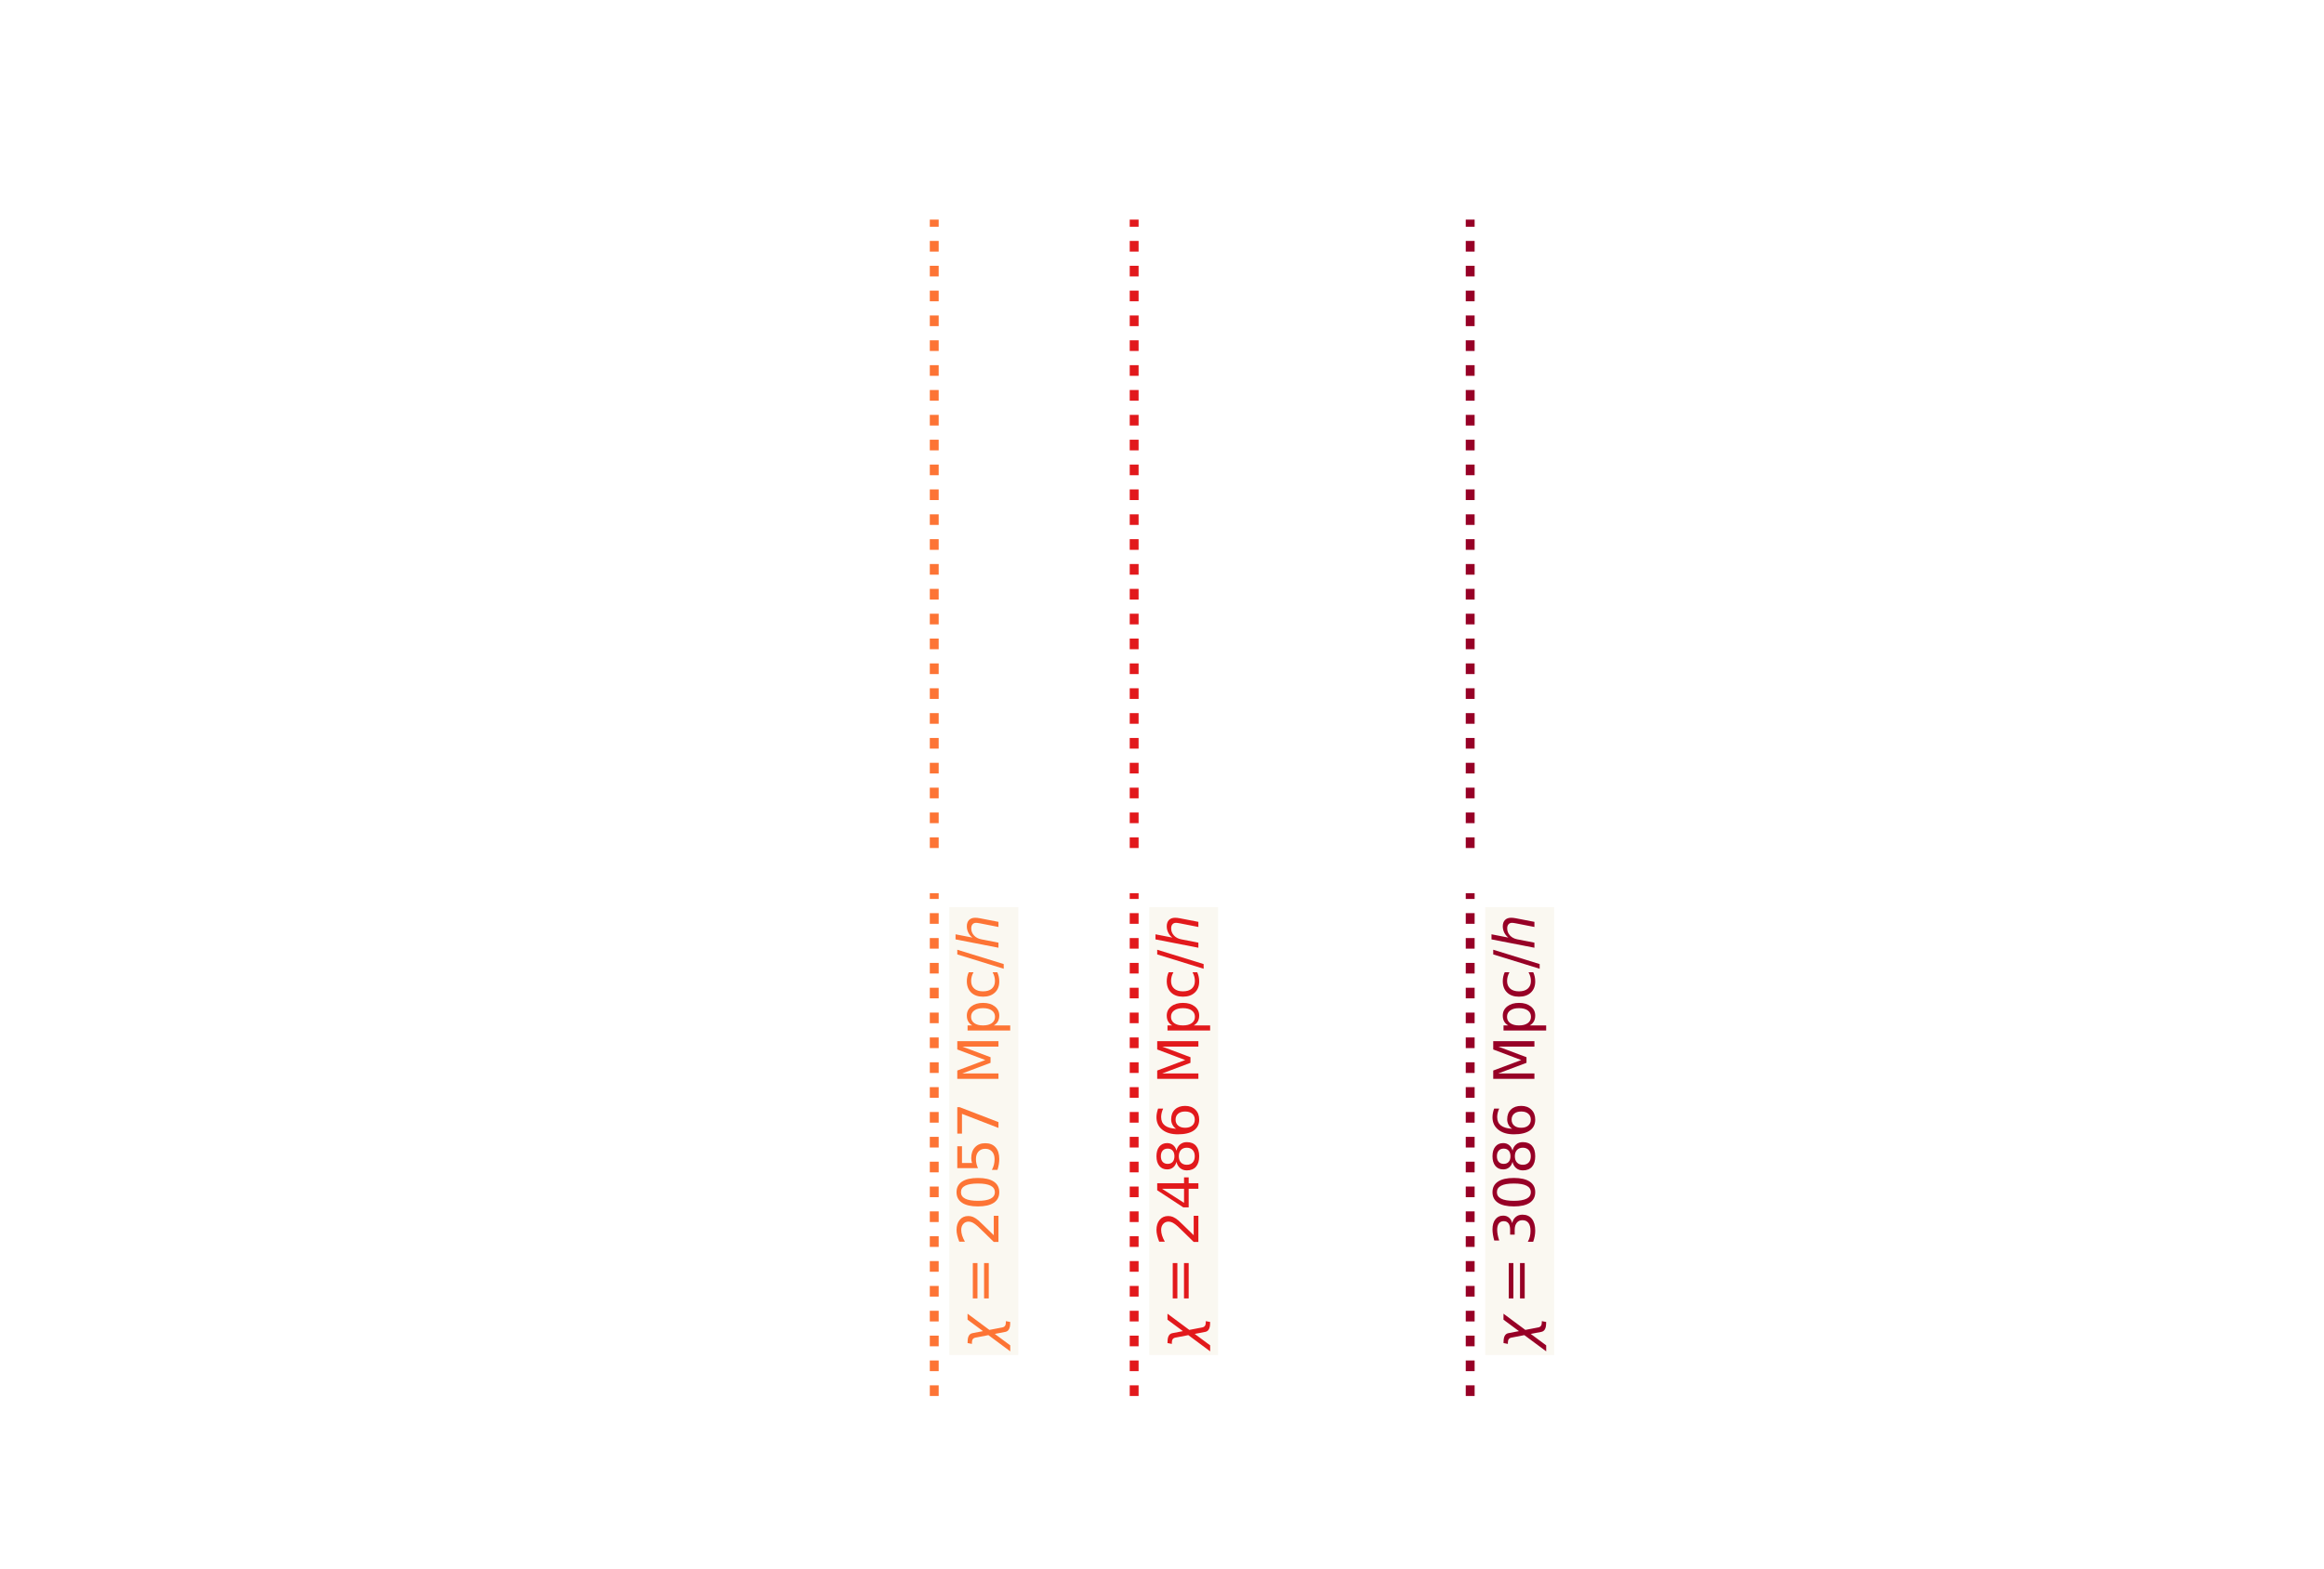
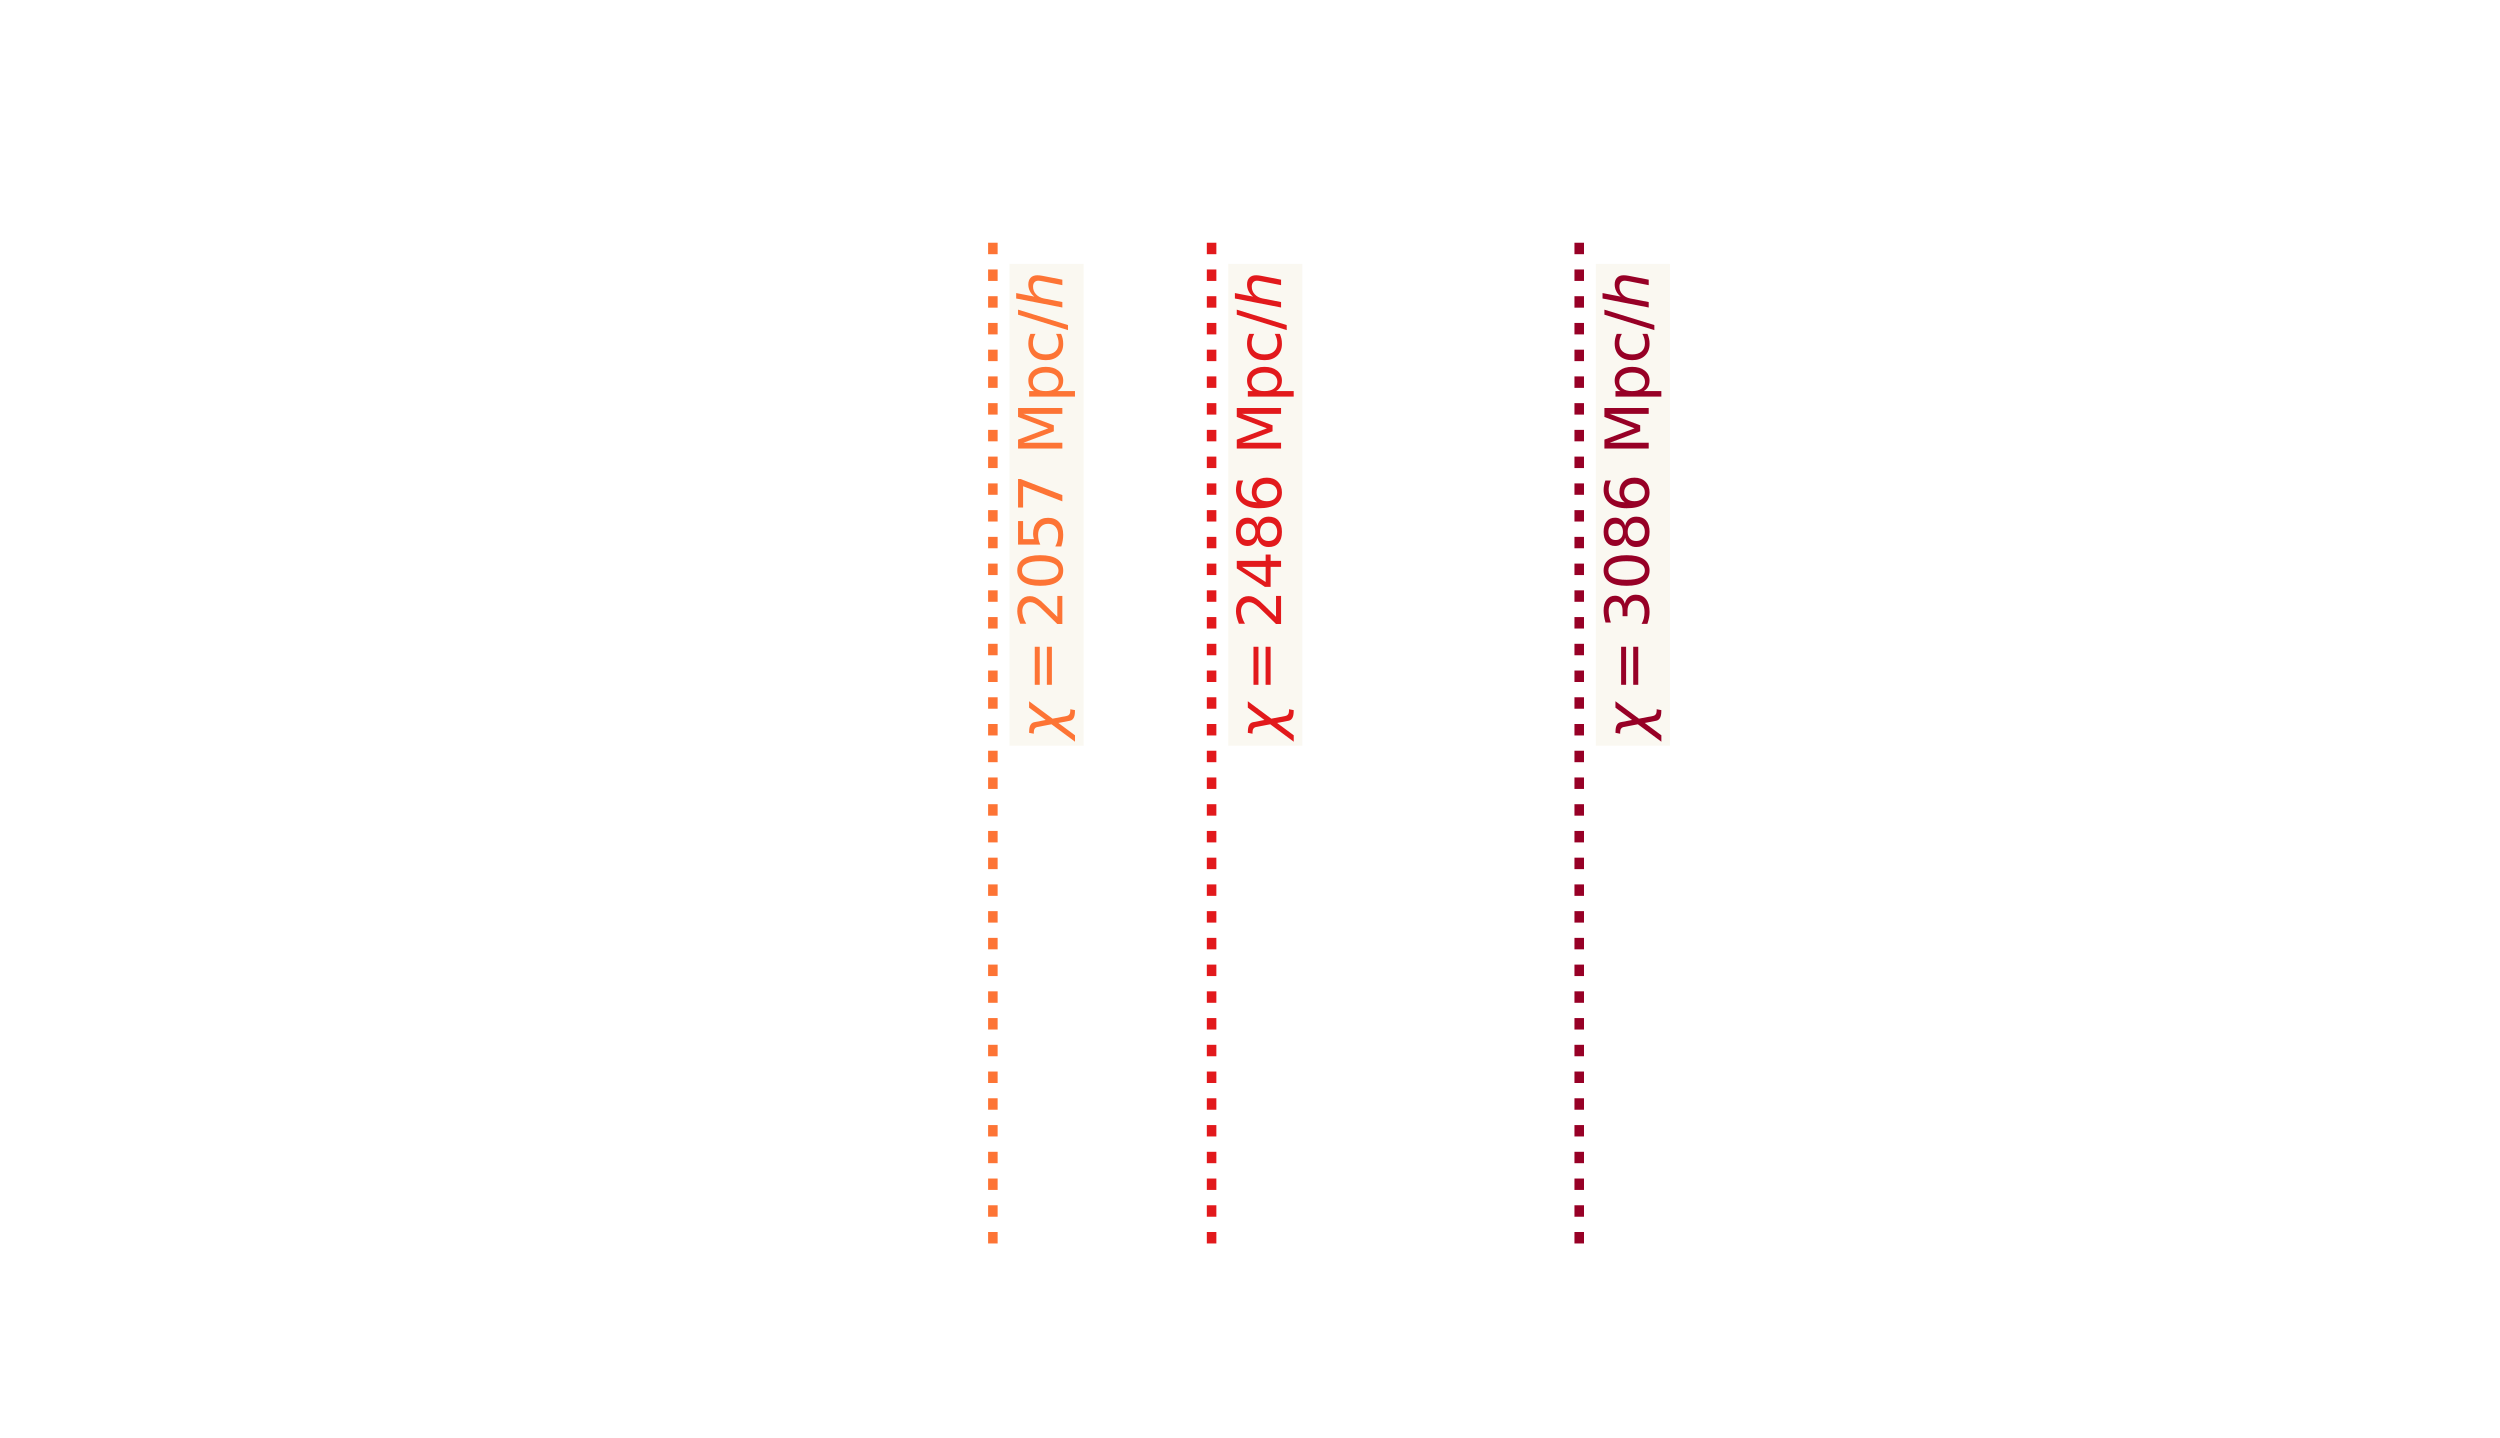
- <svg xmlns="http://www.w3.org/2000/svg" xmlns:xlink="http://www.w3.org/1999/xlink" width="576pt" height="388.8pt" viewBox="0 0 576 388.8" version="1.1">
+ <svg xmlns="http://www.w3.org/2000/svg" xmlns:xlink="http://www.w3.org/1999/xlink" width="576pt" height="331.2pt" viewBox="0 0 576 331.2" version="1.1">
  <defs>
    <style type="text/css">*{stroke-linejoin: round; stroke-linecap: butt}</style>
  </defs>
  <g id="figure_1">
    <g id="patch_1">
-       <path d="M 0 388.8  L 576 388.8  L 576 0  L 0 0  L 0 388.8  z " style="fill: none" />
+       <path d="M 0 331.2  L 576 331.2  L 576 0  L 0 0  L 0 331.2  z " style="fill: none" />
    </g>
    <g id="axes_1">
      <g id="line2d_1">
-         <path d="M 231.551 210.201  L 231.551 54.432  " clip-path="url(#pe1cb853ff0)" style="fill: none; stroke-dasharray: 2.64,3.52; stroke-dashoffset: 0; stroke: #fd7435; stroke-width: 2.2" />
+         <path d="M 228.756 286.488  L 228.756 52.992  " clip-path="url(#p30f66621cb)" style="fill: none; stroke-dasharray: 2.64,3.52; stroke-dashoffset: 0; stroke: #fd7435; stroke-width: 2.2" />
      </g>
      <g id="line2d_2">
-         <path d="M 281.1 210.201  L 281.1 54.432  " clip-path="url(#pe1cb853ff0)" style="fill: none; stroke-dasharray: 2.64,3.52; stroke-dashoffset: 0; stroke: #e2191c; stroke-width: 2.2" />
+         <path d="M 279.15 286.488  L 279.15 52.992  " clip-path="url(#p30f66621cb)" style="fill: none; stroke-dasharray: 2.64,3.52; stroke-dashoffset: 0; stroke: #e2191c; stroke-width: 2.2" />
      </g>
      <g id="line2d_3">
-         <path d="M 364.385 210.201  L 364.385 54.432  " clip-path="url(#pe1cb853ff0)" style="fill: none; stroke-dasharray: 2.64,3.52; stroke-dashoffset: 0; stroke: #970026; stroke-width: 2.2" />
-       </g>
-     </g>
-     <g id="axes_2">
-       <g id="line2d_4">
-         <path d="M 231.551 346.032  L 231.551 221.417  " clip-path="url(#p6b6ab4fcad)" style="fill: none; stroke-dasharray: 2.64,3.52; stroke-dashoffset: 0; stroke: #fd7435; stroke-width: 2.2" />
-       </g>
-       <g id="line2d_5">
-         <path d="M 281.1 346.032  L 281.1 221.417  " clip-path="url(#p6b6ab4fcad)" style="fill: none; stroke-dasharray: 2.64,3.52; stroke-dashoffset: 0; stroke: #e2191c; stroke-width: 2.2" />
-       </g>
-       <g id="line2d_6">
-         <path d="M 364.385 346.032  L 364.385 221.417  " clip-path="url(#p6b6ab4fcad)" style="fill: none; stroke-dasharray: 2.64,3.52; stroke-dashoffset: 0; stroke: #970026; stroke-width: 2.2" />
+         <path d="M 363.854 286.488  L 363.854 52.992  " clip-path="url(#p30f66621cb)" style="fill: none; stroke-dasharray: 2.64,3.52; stroke-dashoffset: 0; stroke: #970026; stroke-width: 2.2" />
      </g>
      <g id="text_1">
        <g id="patch_2">
-           <path d="M 252.374 335.881  L 252.374 224.861  L 235.291 224.861  L 235.291 335.881  z " style="fill: #faf7f0; opacity: 0.9" />
+           <path d="M 249.669 171.812  L 249.669 60.792  L 232.586 60.792  L 232.586 171.812  z " style="fill: #faf7f0; opacity: 0.9" />
        </g>
-         <g style="fill: #fd7435" transform="translate(247.4709 334.3412) rotate(-90) scale(0.14 -0.14)">
+         <g style="fill: #fd7435" transform="translate(244.766 170.2718) rotate(-90) scale(0.14 -0.14)">
          <defs>
            <path id="DejaVuSans-Oblique-35b" d="M 1922 -781  L 1691 416  L 394 -1334  L -284 -1334  L 1553 1141  L 1269 2613  Q 1194 3006 713 3006  L 559 3006  L 653 3500  L 872 3494  Q 1675 3472 1775 2950  L 2006 1753  L 3303 3503  L 3981 3503  L 2144 1028  L 2428 -444  Q 2503 -838 2984 -838  L 3138 -838  L 3044 -1331  L 2825 -1325  Q 2022 -1303 1922 -781  z " transform="scale(0.015625)" />
            <path id="DejaVuSans-20" d="M 678 2906  L 4684 2906  L 4684 2381  L 678 2381  L 678 2906  z M 678 1631  L 4684 1631  L 4684 1100  L 678 1100  L 678 1631  z " transform="scale(0.015625)" />
            <path id="DejaVuSans-15" d="M 1228 531  L 3431 531  L 3431 0  L 469 0  L 469 531  Q 828 903 1448 1529  Q 2069 2156 2228 2338  Q 2531 2678 2651 2914  Q 2772 3150 2772 3378  Q 2772 3750 2511 3984  Q 2250 4219 1831 4219  Q 1534 4219 1204 4116  Q 875 4013 500 3803  L 500 4441  Q 881 4594 1212 4672  Q 1544 4750 1819 4750  Q 2544 4750 2975 4387  Q 3406 4025 3406 3419  Q 3406 3131 3298 2873  Q 3191 2616 2906 2266  Q 2828 2175 2409 1742  Q 1991 1309 1228 531  z " transform="scale(0.015625)" />
            <path id="DejaVuSans-13" d="M 2034 4250  Q 1547 4250 1301 3770  Q 1056 3291 1056 2328  Q 1056 1369 1301 889  Q 1547 409 2034 409  Q 2525 409 2770 889  Q 3016 1369 3016 2328  Q 3016 3291 2770 3770  Q 2525 4250 2034 4250  z M 2034 4750  Q 2819 4750 3233 4129  Q 3647 3509 3647 2328  Q 3647 1150 3233 529  Q 2819 -91 2034 -91  Q 1250 -91 836 529  Q 422 1150 422 2328  Q 422 3509 836 4129  Q 1250 4750 2034 4750  z " transform="scale(0.015625)" />
            <path id="DejaVuSans-18" d="M 691 4666  L 3169 4666  L 3169 4134  L 1269 4134  L 1269 2991  Q 1406 3038 1543 3061  Q 1681 3084 1819 3084  Q 2600 3084 3056 2656  Q 3513 2228 3513 1497  Q 3513 744 3044 326  Q 2575 -91 1722 -91  Q 1428 -91 1123 -41  Q 819 9 494 109  L 494 744  Q 775 591 1075 516  Q 1375 441 1709 441  Q 2250 441 2565 725  Q 2881 1009 2881 1497  Q 2881 1984 2565 2268  Q 2250 2553 1709 2553  Q 1456 2553 1204 2497  Q 953 2441 691 2322  L 691 4666  z " transform="scale(0.015625)" />
            <path id="DejaVuSans-1a" d="M 525 4666  L 3525 4666  L 3525 4397  L 1831 0  L 1172 0  L 2766 4134  L 525 4134  L 525 4666  z " transform="scale(0.015625)" />
            <path id="DejaVuSans-3" transform="scale(0.015625)" />
            <path id="DejaVuSans-30" d="M 628 4666  L 1569 4666  L 2759 1491  L 3956 4666  L 4897 4666  L 4897 0  L 4281 0  L 4281 4097  L 3078 897  L 2444 897  L 1241 4097  L 1241 0  L 628 0  L 628 4666  z " transform="scale(0.015625)" />
            <path id="DejaVuSans-53" d="M 1159 525  L 1159 -1331  L 581 -1331  L 581 3500  L 1159 3500  L 1159 2969  Q 1341 3281 1617 3432  Q 1894 3584 2278 3584  Q 2916 3584 3314 3078  Q 3713 2572 3713 1747  Q 3713 922 3314 415  Q 2916 -91 2278 -91  Q 1894 -91 1617 61  Q 1341 213 1159 525  z M 3116 1747  Q 3116 2381 2855 2742  Q 2594 3103 2138 3103  Q 1681 3103 1420 2742  Q 1159 2381 1159 1747  Q 1159 1113 1420 752  Q 1681 391 2138 391  Q 2594 391 2855 752  Q 3116 1113 3116 1747  z " transform="scale(0.015625)" />
            <path id="DejaVuSans-46" d="M 3122 3366  L 3122 2828  Q 2878 2963 2633 3030  Q 2388 3097 2138 3097  Q 1578 3097 1268 2742  Q 959 2388 959 1747  Q 959 1106 1268 751  Q 1578 397 2138 397  Q 2388 397 2633 464  Q 2878 531 3122 666  L 3122 134  Q 2881 22 2623 -34  Q 2366 -91 2075 -91  Q 1284 -91 818 406  Q 353 903 353 1747  Q 353 2603 823 3093  Q 1294 3584 2113 3584  Q 2378 3584 2631 3529  Q 2884 3475 3122 3366  z " transform="scale(0.015625)" />
            <path id="DejaVuSans-12" d="M 1625 4666  L 2156 4666  L 531 -594  L 0 -594  L 1625 4666  z " transform="scale(0.015625)" />
            <path id="DejaVuSans-Oblique-4b" d="M 3566 2113  L 3156 0  L 2578 0  L 2988 2091  Q 3016 2238 3031 2350  Q 3047 2463 3047 2528  Q 3047 2791 2881 2937  Q 2716 3084 2419 3084  Q 1956 3084 1617 2771  Q 1278 2459 1178 1941  L 800 0  L 225 0  L 1172 4863  L 1747 4863  L 1375 2950  Q 1594 3244 1934 3414  Q 2275 3584 2650 3584  Q 3113 3584 3367 3334  Q 3622 3084 3622 2631  Q 3622 2519 3608 2391  Q 3594 2263 3566 2113  z " transform="scale(0.015625)" />
          </defs>
          <use xlink:href="#DejaVuSans-Oblique-35b" transform="translate(0 0.015625)" />
          <use xlink:href="#DejaVuSans-20" transform="translate(78.66211 0.015625)" />
          <use xlink:href="#DejaVuSans-15" transform="translate(181.9336 0.015625)" />
          <use xlink:href="#DejaVuSans-13" transform="translate(245.5566 0.015625)" />
          <use xlink:href="#DejaVuSans-18" transform="translate(309.1797 0.015625)" />
          <use xlink:href="#DejaVuSans-1a" transform="translate(372.8027 0.015625)" />
          <use xlink:href="#DejaVuSans-3" transform="translate(436.4258 0.015625)" />
          <use xlink:href="#DejaVuSans-30" transform="translate(468.2129 0.015625)" />
          <use xlink:href="#DejaVuSans-53" transform="translate(554.4922 0.015625)" />
          <use xlink:href="#DejaVuSans-46" transform="translate(617.9688 0.015625)" />
          <use xlink:href="#DejaVuSans-12" transform="translate(672.9492 0.015625)" />
          <use xlink:href="#DejaVuSans-Oblique-4b" transform="translate(706.6406 0.015625)" />
        </g>
      </g>
      <g id="text_2">
        <g id="patch_3">
-           <path d="M 301.923 335.881  L 301.923 224.861  L 284.84 224.861  L 284.84 335.881  z " style="fill: #faf7f0; opacity: 0.9" />
+           <path d="M 300.063 171.812  L 300.063 60.792  L 282.98 60.792  L 282.98 171.812  z " style="fill: #faf7f0; opacity: 0.9" />
        </g>
-         <g style="fill: #e2191c" transform="translate(297.02 334.3412) rotate(-90) scale(0.14 -0.14)">
+         <g style="fill: #e2191c" transform="translate(295.1597 170.2718) rotate(-90) scale(0.14 -0.14)">
          <defs>
            <path id="DejaVuSans-17" d="M 2419 4116  L 825 1625  L 2419 1625  L 2419 4116  z M 2253 4666  L 3047 4666  L 3047 1625  L 3713 1625  L 3713 1100  L 3047 1100  L 3047 0  L 2419 0  L 2419 1100  L 313 1100  L 313 1709  L 2253 4666  z " transform="scale(0.015625)" />
            <path id="DejaVuSans-1b" d="M 2034 2216  Q 1584 2216 1326 1975  Q 1069 1734 1069 1313  Q 1069 891 1326 650  Q 1584 409 2034 409  Q 2484 409 2743 651  Q 3003 894 3003 1313  Q 3003 1734 2745 1975  Q 2488 2216 2034 2216  z M 1403 2484  Q 997 2584 770 2862  Q 544 3141 544 3541  Q 544 4100 942 4425  Q 1341 4750 2034 4750  Q 2731 4750 3128 4425  Q 3525 4100 3525 3541  Q 3525 3141 3298 2862  Q 3072 2584 2669 2484  Q 3125 2378 3379 2068  Q 3634 1759 3634 1313  Q 3634 634 3220 271  Q 2806 -91 2034 -91  Q 1263 -91 848 271  Q 434 634 434 1313  Q 434 1759 690 2068  Q 947 2378 1403 2484  z M 1172 3481  Q 1172 3119 1398 2916  Q 1625 2713 2034 2713  Q 2441 2713 2670 2916  Q 2900 3119 2900 3481  Q 2900 3844 2670 4047  Q 2441 4250 2034 4250  Q 1625 4250 1398 4047  Q 1172 3844 1172 3481  z " transform="scale(0.015625)" />
            <path id="DejaVuSans-19" d="M 2113 2584  Q 1688 2584 1439 2293  Q 1191 2003 1191 1497  Q 1191 994 1439 701  Q 1688 409 2113 409  Q 2538 409 2786 701  Q 3034 994 3034 1497  Q 3034 2003 2786 2293  Q 2538 2584 2113 2584  z M 3366 4563  L 3366 3988  Q 3128 4100 2886 4159  Q 2644 4219 2406 4219  Q 1781 4219 1451 3797  Q 1122 3375 1075 2522  Q 1259 2794 1537 2939  Q 1816 3084 2150 3084  Q 2853 3084 3261 2657  Q 3669 2231 3669 1497  Q 3669 778 3244 343  Q 2819 -91 2113 -91  Q 1303 -91 875 529  Q 447 1150 447 2328  Q 447 3434 972 4092  Q 1497 4750 2381 4750  Q 2619 4750 2861 4703  Q 3103 4656 3366 4563  z " transform="scale(0.015625)" />
          </defs>
          <use xlink:href="#DejaVuSans-Oblique-35b" transform="translate(0 0.015625)" />
          <use xlink:href="#DejaVuSans-20" transform="translate(78.66211 0.015625)" />
          <use xlink:href="#DejaVuSans-15" transform="translate(181.9336 0.015625)" />
          <use xlink:href="#DejaVuSans-17" transform="translate(245.5566 0.015625)" />
          <use xlink:href="#DejaVuSans-1b" transform="translate(309.1797 0.015625)" />
          <use xlink:href="#DejaVuSans-19" transform="translate(372.8027 0.015625)" />
          <use xlink:href="#DejaVuSans-3" transform="translate(436.4258 0.015625)" />
          <use xlink:href="#DejaVuSans-30" transform="translate(468.2129 0.015625)" />
          <use xlink:href="#DejaVuSans-53" transform="translate(554.4922 0.015625)" />
          <use xlink:href="#DejaVuSans-46" transform="translate(617.9688 0.015625)" />
          <use xlink:href="#DejaVuSans-12" transform="translate(672.9492 0.015625)" />
          <use xlink:href="#DejaVuSans-Oblique-4b" transform="translate(706.6406 0.015625)" />
        </g>
      </g>
      <g id="text_3">
        <g id="patch_4">
-           <path d="M 385.208 335.881  L 385.208 224.861  L 368.125 224.861  L 368.125 335.881  z " style="fill: #faf7f0; opacity: 0.9" />
+           <path d="M 384.767 171.812  L 384.767 60.792  L 367.684 60.792  L 367.684 171.812  z " style="fill: #faf7f0; opacity: 0.9" />
        </g>
-         <g style="fill: #970026" transform="translate(380.3047 334.3412) rotate(-90) scale(0.14 -0.14)">
+         <g style="fill: #970026" transform="translate(379.864 170.2718) rotate(-90) scale(0.14 -0.14)">
          <defs>
            <path id="DejaVuSans-16" d="M 2597 2516  Q 3050 2419 3304 2112  Q 3559 1806 3559 1356  Q 3559 666 3084 287  Q 2609 -91 1734 -91  Q 1441 -91 1130 -33  Q 819 25 488 141  L 488 750  Q 750 597 1062 519  Q 1375 441 1716 441  Q 2309 441 2620 675  Q 2931 909 2931 1356  Q 2931 1769 2642 2001  Q 2353 2234 1838 2234  L 1294 2234  L 1294 2753  L 1863 2753  Q 2328 2753 2575 2939  Q 2822 3125 2822 3475  Q 2822 3834 2567 4026  Q 2313 4219 1838 4219  Q 1578 4219 1281 4162  Q 984 4106 628 3988  L 628 4550  Q 988 4650 1302 4700  Q 1616 4750 1894 4750  Q 2613 4750 3031 4423  Q 3450 4097 3450 3541  Q 3450 3153 3228 2886  Q 3006 2619 2597 2516  z " transform="scale(0.015625)" />
          </defs>
          <use xlink:href="#DejaVuSans-Oblique-35b" transform="translate(0 0.015625)" />
          <use xlink:href="#DejaVuSans-20" transform="translate(78.66211 0.015625)" />
          <use xlink:href="#DejaVuSans-16" transform="translate(181.9336 0.015625)" />
          <use xlink:href="#DejaVuSans-13" transform="translate(245.5566 0.015625)" />
          <use xlink:href="#DejaVuSans-1b" transform="translate(309.1797 0.015625)" />
          <use xlink:href="#DejaVuSans-19" transform="translate(372.8027 0.015625)" />
          <use xlink:href="#DejaVuSans-3" transform="translate(436.4258 0.015625)" />
          <use xlink:href="#DejaVuSans-30" transform="translate(468.2129 0.015625)" />
          <use xlink:href="#DejaVuSans-53" transform="translate(554.4922 0.015625)" />
          <use xlink:href="#DejaVuSans-46" transform="translate(617.9688 0.015625)" />
          <use xlink:href="#DejaVuSans-12" transform="translate(672.9492 0.015625)" />
          <use xlink:href="#DejaVuSans-Oblique-4b" transform="translate(706.6406 0.015625)" />
        </g>
      </g>
    </g>
  </g>
  <defs>
-     <clipPath id="pe1cb853ff0">
-       <rect x="57.6" y="54.432" width="506.88" height="155.769" />
-     </clipPath>
-     <clipPath id="p6b6ab4fcad">
-       <rect x="57.6" y="221.417" width="506.88" height="124.615" />
+     <clipPath id="p30f66621cb">
+       <rect x="51.84" y="52.992" width="515.52" height="233.496" />
    </clipPath>
  </defs>
</svg>
